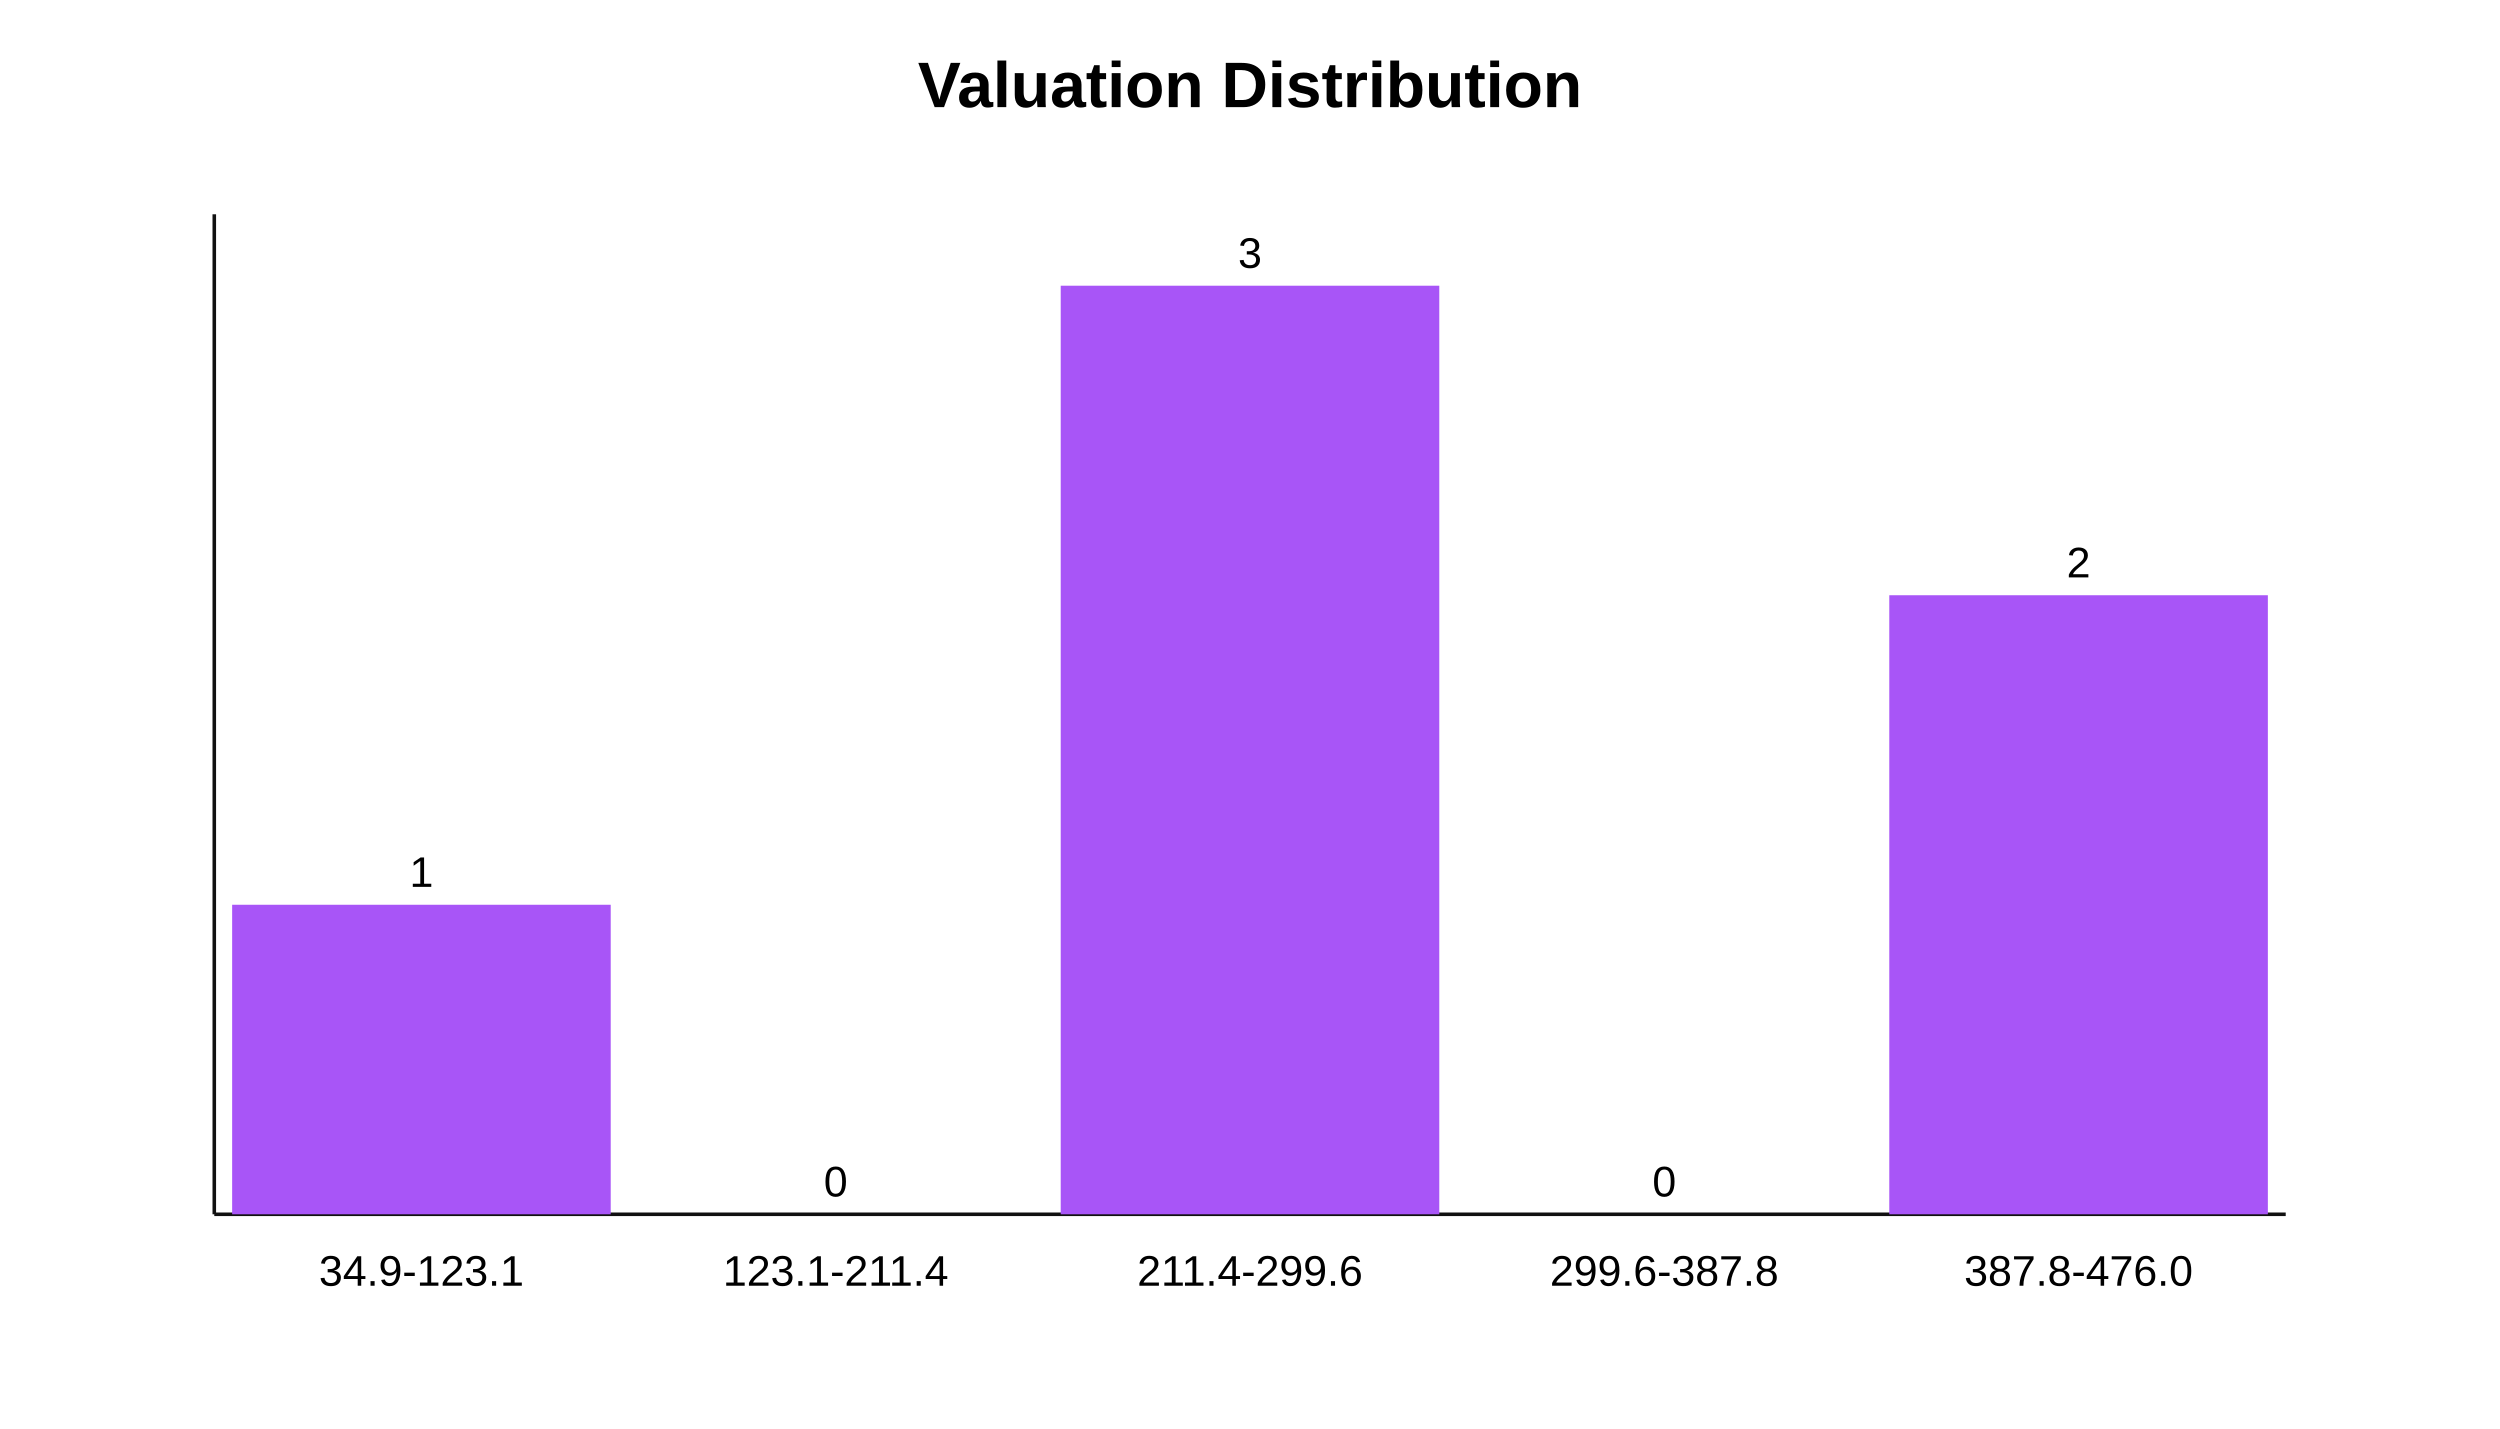
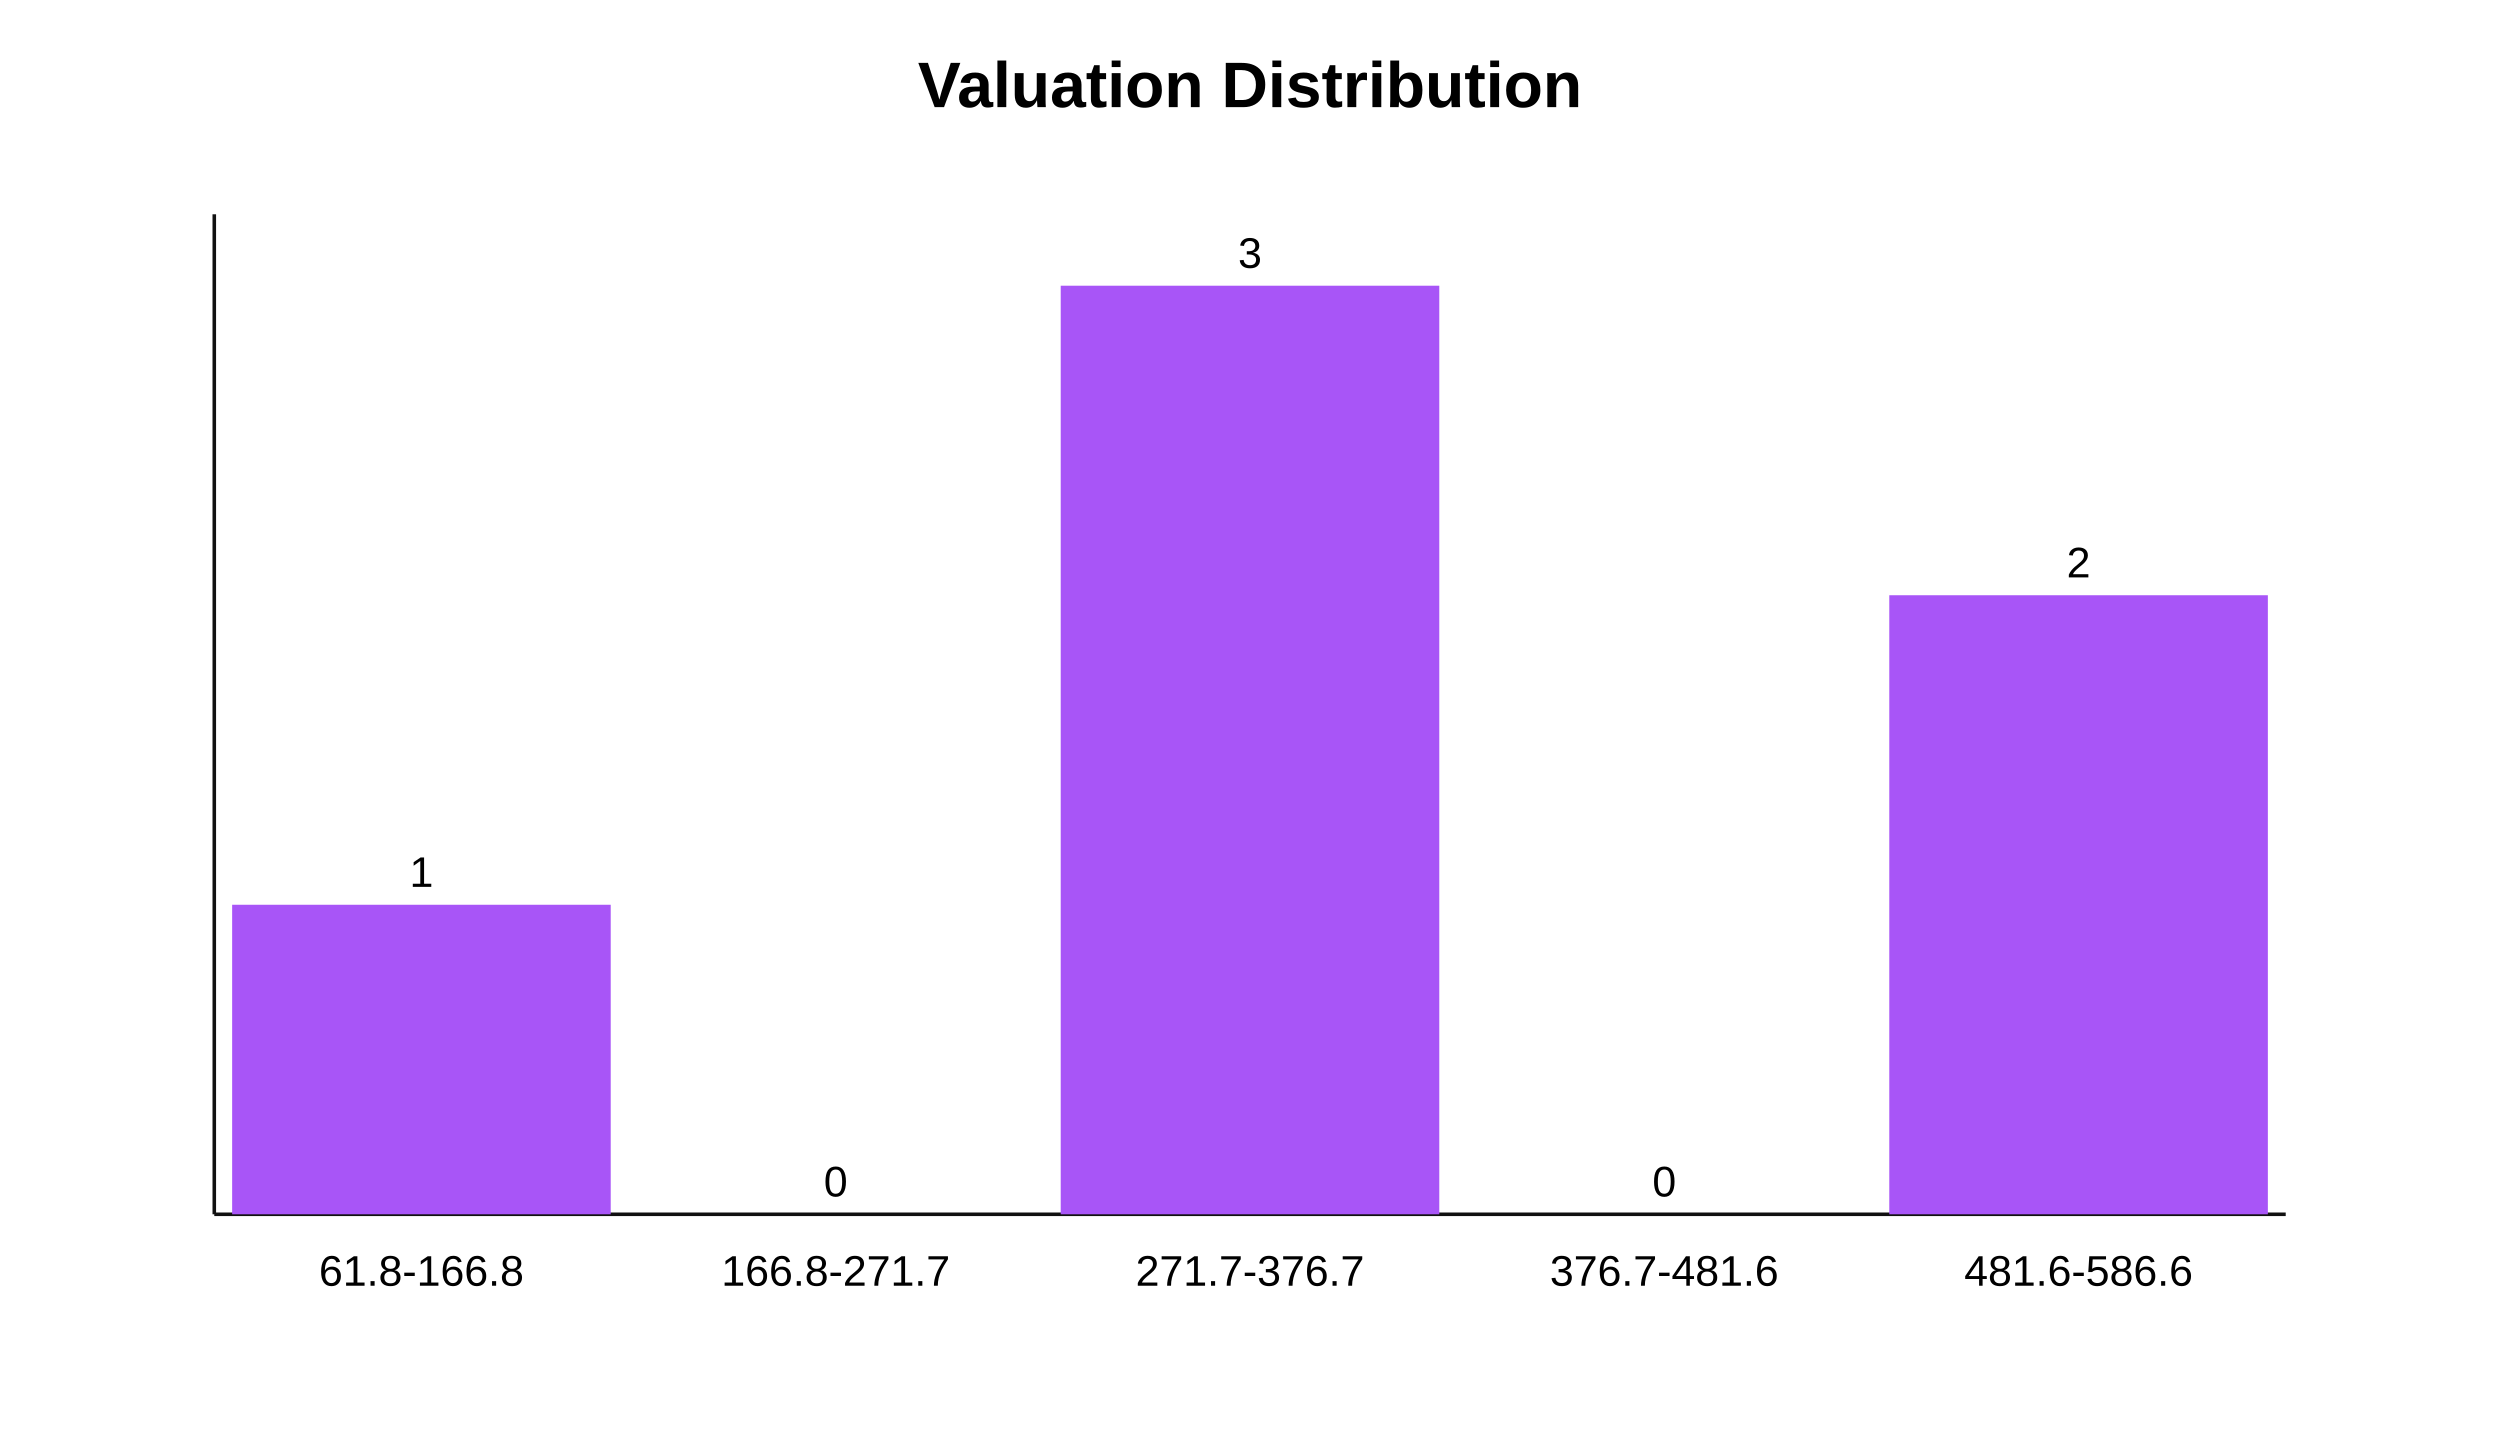
<svg xmlns="http://www.w3.org/2000/svg" width="700" height="400" viewBox="0 0 700 400">
  <style>text{font-family:Arial} .title{font-size:18px;font-weight:bold} .label{font-size:12px}</style>
  <text x="350.0" y="30" text-anchor="middle" class="title">Valuation Distribution</text>
  <line x1="60" y1="340" x2="640" y2="340" stroke="#111" />
  <line x1="60" y1="60" x2="60" y2="340" stroke="#111" />
  <rect x="65.0" y="253.333" width="106.0" height="86.667" fill="#A855F7" />
  <text x="118.0" y="248.333" text-anchor="middle" class="label">1</text>
-   <text x="118.0" y="360" text-anchor="middle" class="label">34.9-123.1</text>
+   <text x="118.0" y="360" text-anchor="middle" class="label">61.8-166.8</text>
  <rect x="181.0" y="340.0" width="106.0" height="0.0" fill="#A855F7" />
  <text x="234.0" y="335.0" text-anchor="middle" class="label">0</text>
-   <text x="234.0" y="360" text-anchor="middle" class="label">123.1-211.4</text>
+   <text x="234.0" y="360" text-anchor="middle" class="label">166.8-271.7</text>
  <rect x="297.0" y="80.0" width="106.0" height="260.0" fill="#A855F7" />
  <text x="350.0" y="75.0" text-anchor="middle" class="label">3</text>
-   <text x="350.0" y="360" text-anchor="middle" class="label">211.4-299.6</text>
+   <text x="350.0" y="360" text-anchor="middle" class="label">271.7-376.7</text>
  <rect x="413.0" y="340.0" width="106.0" height="0.0" fill="#A855F7" />
  <text x="466.0" y="335.0" text-anchor="middle" class="label">0</text>
-   <text x="466.0" y="360" text-anchor="middle" class="label">299.6-387.8</text>
+   <text x="466.0" y="360" text-anchor="middle" class="label">376.7-481.6</text>
  <rect x="529.0" y="166.667" width="106.0" height="173.333" fill="#A855F7" />
  <text x="582.0" y="161.667" text-anchor="middle" class="label">2</text>
-   <text x="582.0" y="360" text-anchor="middle" class="label">387.8-476.0</text>
+   <text x="582.0" y="360" text-anchor="middle" class="label">481.6-586.6</text>
</svg>
